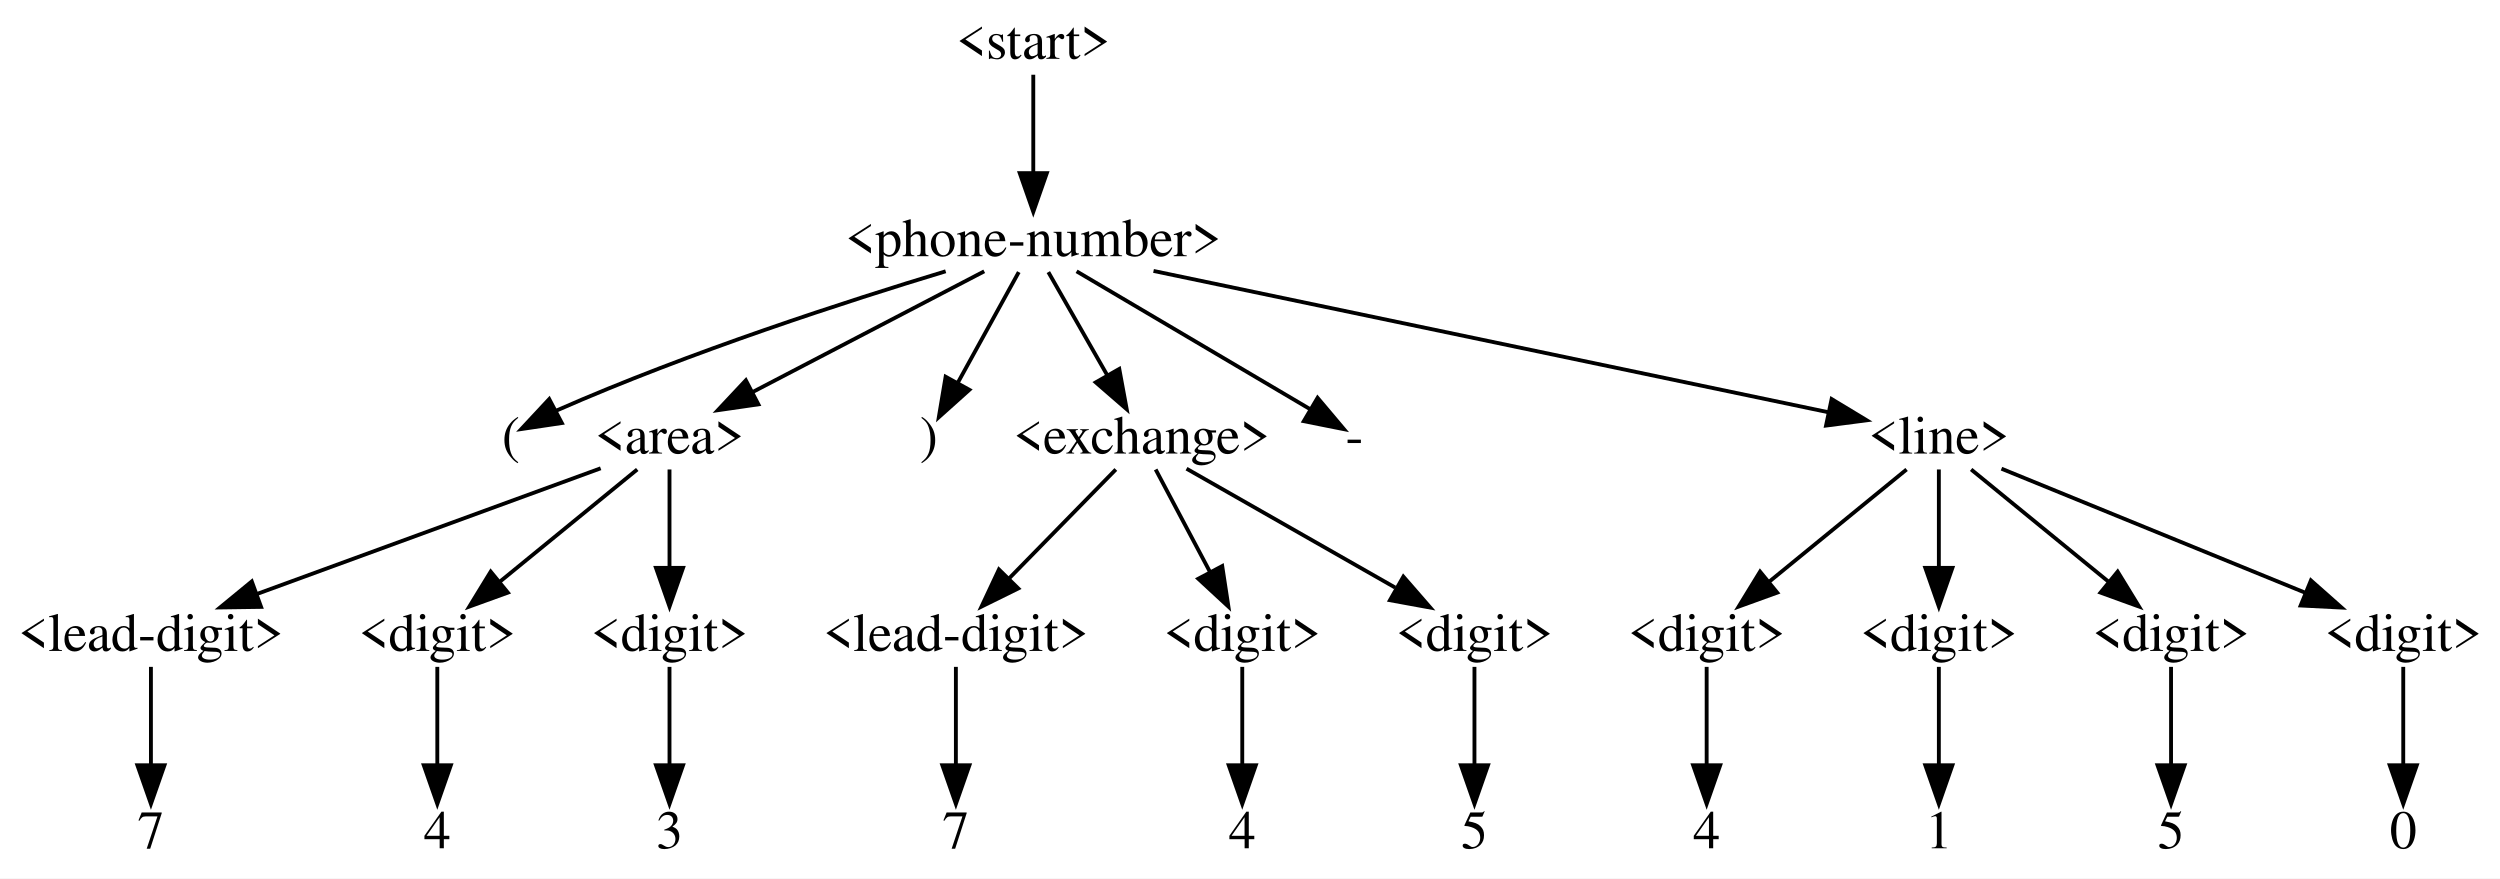
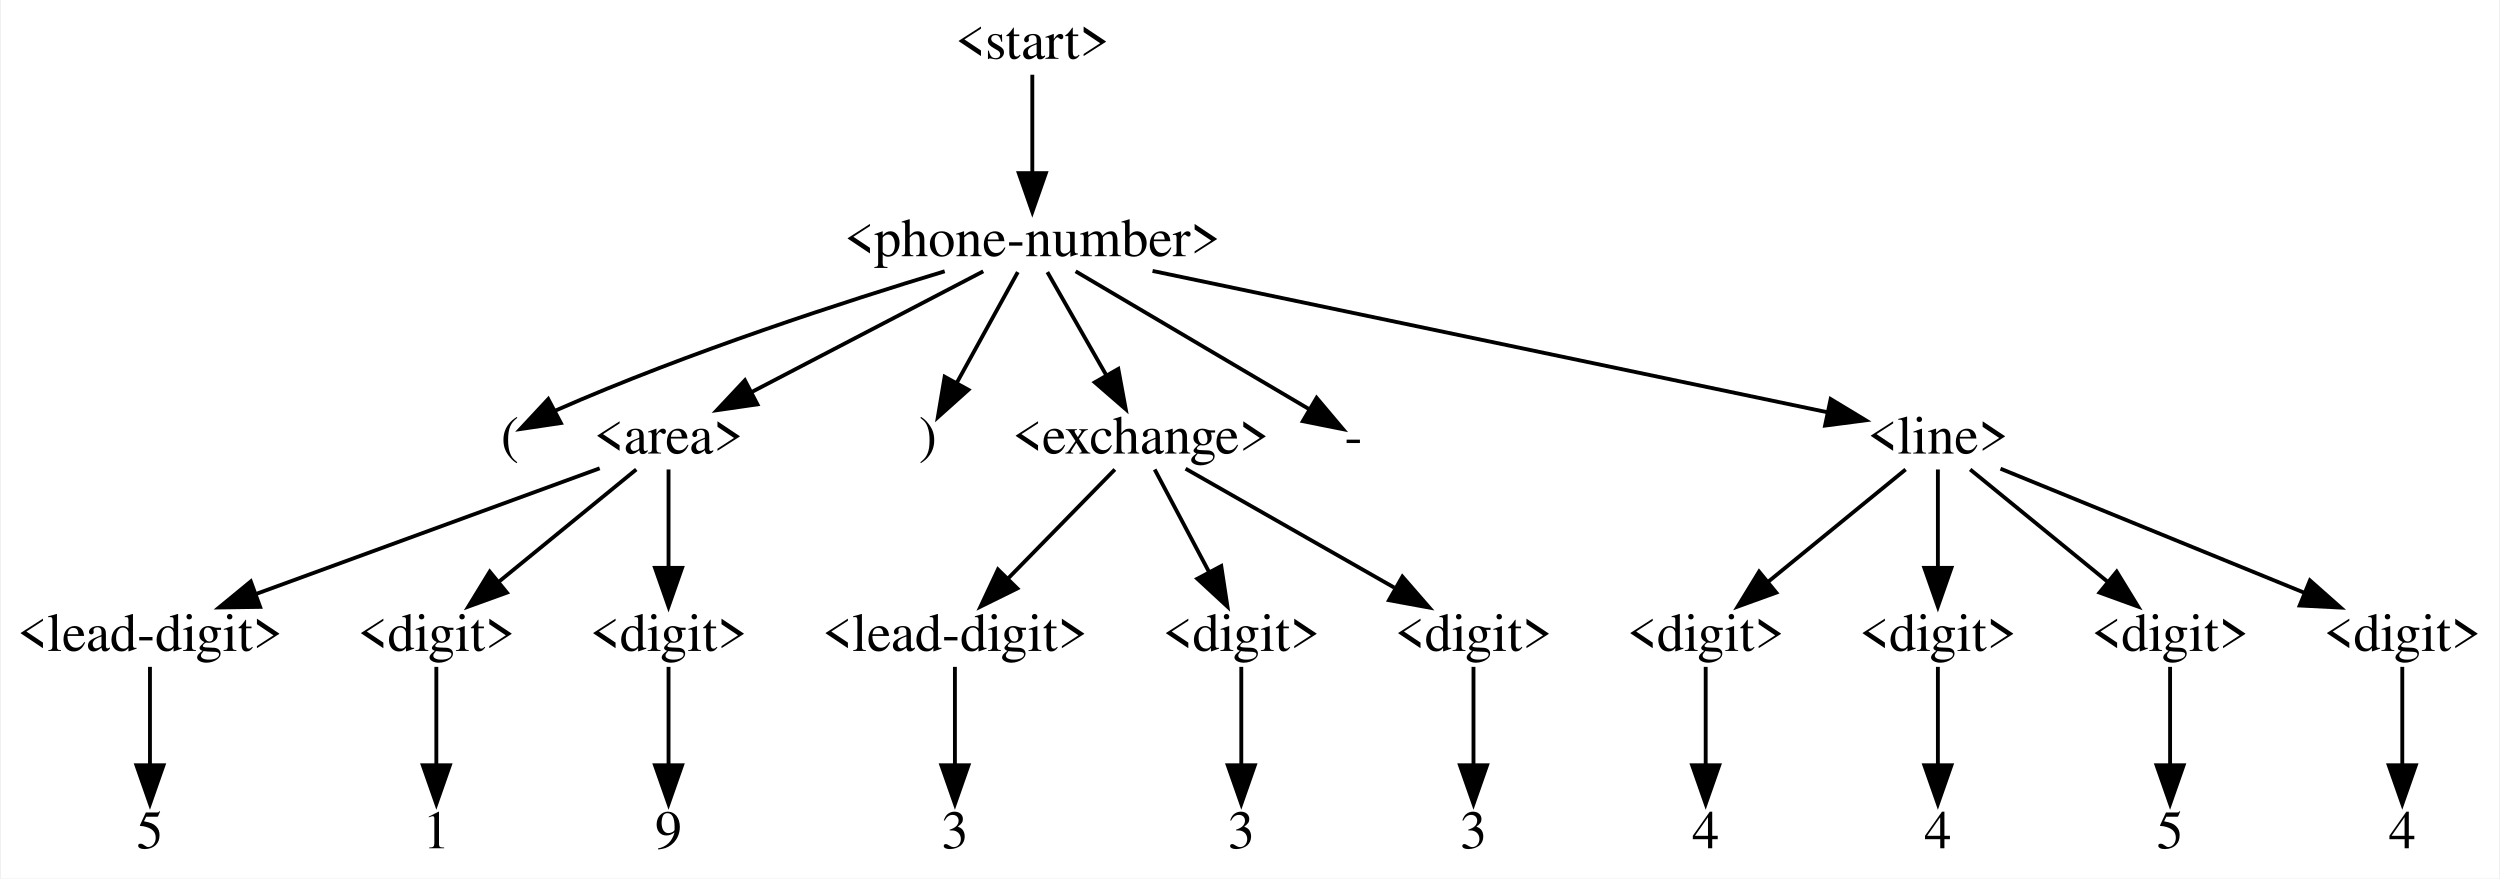
- <svg xmlns="http://www.w3.org/2000/svg" width="646pt" height="227pt" viewBox="0.00 0.00 646.00 227.00">
+ <svg xmlns="http://www.w3.org/2000/svg" width="646pt" height="227pt" viewBox="0.00 0.00 645.50 227.00">
  <g id="graph0" class="graph" transform="scale(1 1) rotate(0) translate(4 223)">
-     <polygon fill="white" stroke="transparent" points="-4,4 -4,-223 642,-223 642,4 -4,4" />
+     <polygon fill="white" stroke="transparent" points="-4,4 -4,-223 641.5,-223 641.5,4 -4,4" />
    <g id="node1" class="node">
-       <text text-anchor="middle" x="263" y="-207.8" font-family="Times,serif" font-size="14.00">&lt;start&gt;</text>
+       <text text-anchor="middle" x="262.5" y="-207.8" font-family="Times,serif" font-size="14.00">&lt;start&gt;</text>
    </g>
    <g id="node2" class="node">
-       <text text-anchor="middle" x="263" y="-156.8" font-family="Times,serif" font-size="14.00">&lt;phone-number&gt;</text>
+       <text text-anchor="middle" x="262.5" y="-156.8" font-family="Times,serif" font-size="14.00">&lt;phone-number&gt;</text>
    </g>
    <g id="edge1" class="edge">
-       <path fill="none" stroke="black" d="M263,-203.69C263,-197.18 263,-187.1 263,-178.43" />
-       <polygon fill="black" stroke="black" points="266.5,-178.26 263,-168.26 259.5,-178.26 266.5,-178.26" />
+       <path fill="none" stroke="black" d="M262.5,-203.69C262.5,-197.18 262.5,-187.1 262.5,-178.43" />
+       <polygon fill="black" stroke="black" points="266,-178.26 262.5,-168.26 259,-178.26 266,-178.26" />
    </g>
    <g id="node3" class="node">
-       <text text-anchor="middle" x="128" y="-105.8" font-family="Times,serif" font-size="14.00">(</text>
+       <text text-anchor="middle" x="127.5" y="-105.8" font-family="Times,serif" font-size="14.00">(</text>
    </g>
    <g id="edge2" class="edge">
-       <path fill="none" stroke="black" d="M240.36,-152.9C215.35,-145.33 174.12,-132.02 140,-117 139.9,-116.95 139.79,-116.91 139.69,-116.86" />
-       <polygon fill="black" stroke="black" points="141.18,-113.69 130.7,-112.13 137.92,-119.88 141.18,-113.69" />
+       <path fill="none" stroke="black" d="M239.86,-152.9C214.85,-145.33 173.62,-132.02 139.5,-117 139.4,-116.95 139.29,-116.91 139.19,-116.86" />
+       <polygon fill="black" stroke="black" points="140.68,-113.69 130.2,-112.13 137.42,-119.88 140.68,-113.69" />
    </g>
    <g id="node4" class="node">
-       <text text-anchor="middle" x="169" y="-105.8" font-family="Times,serif" font-size="14.00">&lt;area&gt;</text>
+       <text text-anchor="middle" x="168.5" y="-105.8" font-family="Times,serif" font-size="14.00">&lt;area&gt;</text>
    </g>
    <g id="edge3" class="edge">
-       <path fill="none" stroke="black" d="M250.32,-152.89C234.96,-144.88 208.84,-131.27 190.35,-121.63" />
-       <polygon fill="black" stroke="black" points="191.96,-118.52 181.48,-117 188.73,-124.73 191.96,-118.52" />
+       <path fill="none" stroke="black" d="M249.82,-152.89C234.46,-144.88 208.34,-131.27 189.85,-121.63" />
+       <polygon fill="black" stroke="black" points="191.46,-118.52 180.98,-117 188.23,-124.73 191.46,-118.52" />
    </g>
    <g id="node11" class="node">
-       <text text-anchor="middle" x="236" y="-105.8" font-family="Times,serif" font-size="14.00">)</text>
+       <text text-anchor="middle" x="235.5" y="-105.8" font-family="Times,serif" font-size="14.00">)</text>
    </g>
    <g id="edge10" class="edge">
-       <path fill="none" stroke="black" d="M259.25,-152.69C255.2,-145.35 248.66,-133.48 243.55,-124.2" />
-       <polygon fill="black" stroke="black" points="246.48,-122.27 238.59,-115.2 240.35,-125.65 246.48,-122.27" />
+       <path fill="none" stroke="black" d="M258.75,-152.69C254.7,-145.35 248.16,-133.48 243.05,-124.2" />
+       <polygon fill="black" stroke="black" points="245.98,-122.27 238.09,-115.2 239.85,-125.65 245.98,-122.27" />
    </g>
    <g id="node12" class="node">
-       <text text-anchor="middle" x="291" y="-105.8" font-family="Times,serif" font-size="14.00">&lt;exchange&gt;</text>
+       <text text-anchor="middle" x="290.5" y="-105.8" font-family="Times,serif" font-size="14.00">&lt;exchange&gt;</text>
    </g>
    <g id="edge11" class="edge">
-       <path fill="none" stroke="black" d="M266.89,-152.69C270.82,-145.81 277.02,-134.96 282.15,-125.98" />
-       <polygon fill="black" stroke="black" points="285.22,-127.67 287.14,-117.26 279.14,-124.2 285.22,-127.67" />
+       <path fill="none" stroke="black" d="M266.39,-152.69C270.32,-145.81 276.52,-134.96 281.65,-125.98" />
+       <polygon fill="black" stroke="black" points="284.72,-127.67 286.64,-117.26 278.64,-124.2 284.72,-127.67" />
    </g>
    <g id="node19" class="node">
-       <text text-anchor="middle" x="346" y="-105.8" font-family="Times,serif" font-size="14.00">-</text>
+       <text text-anchor="middle" x="345.5" y="-105.8" font-family="Times,serif" font-size="14.00">-</text>
    </g>
    <g id="edge18" class="edge">
-       <path fill="none" stroke="black" d="M274.19,-152.89C290.01,-143.55 318.75,-126.59 334.65,-117.2" />
-       <polygon fill="black" stroke="black" points="336.46,-120.2 343.29,-112.1 332.9,-114.17 336.46,-120.2" />
+       <path fill="none" stroke="black" d="M273.69,-152.89C289.51,-143.55 318.25,-126.59 334.15,-117.2" />
+       <polygon fill="black" stroke="black" points="335.96,-120.2 342.79,-112.1 332.4,-114.17 335.96,-120.2" />
    </g>
    <g id="node20" class="node">
-       <text text-anchor="middle" x="497" y="-105.8" font-family="Times,serif" font-size="14.00">&lt;line&gt;</text>
+       <text text-anchor="middle" x="496.5" y="-105.8" font-family="Times,serif" font-size="14.00">&lt;line&gt;</text>
    </g>
    <g id="edge19" class="edge">
-       <path fill="none" stroke="black" d="M294.07,-152.99C339.77,-143.43 424.43,-125.7 468.56,-116.45" />
-       <polygon fill="black" stroke="black" points="469.29,-119.88 478.36,-114.4 467.85,-113.03 469.29,-119.88" />
+       <path fill="none" stroke="black" d="M293.57,-152.99C339.27,-143.43 423.93,-125.7 468.06,-116.45" />
+       <polygon fill="black" stroke="black" points="468.79,-119.88 477.86,-114.4 467.35,-113.03 468.79,-119.88" />
    </g>
    <g id="node5" class="node">
-       <text text-anchor="middle" x="35" y="-54.8" font-family="Times,serif" font-size="14.00">&lt;lead-digit&gt;</text>
+       <text text-anchor="middle" x="34.5" y="-54.8" font-family="Times,serif" font-size="14.00">&lt;lead-digit&gt;</text>
    </g>
    <g id="edge4" class="edge">
-       <path fill="none" stroke="black" d="M151.21,-101.99C128.48,-93.68 88.92,-79.22 62.35,-69.5" />
-       <polygon fill="black" stroke="black" points="63.46,-66.18 52.87,-66.03 61.06,-72.76 63.46,-66.18" />
+       <path fill="none" stroke="black" d="M150.71,-101.99C127.98,-93.68 88.42,-79.22 61.85,-69.5" />
+       <polygon fill="black" stroke="black" points="62.96,-66.18 52.37,-66.03 60.56,-72.76 62.96,-66.18" />
    </g>
    <g id="node7" class="node">
-       <text text-anchor="middle" x="109" y="-54.8" font-family="Times,serif" font-size="14.00">&lt;digit&gt;</text>
+       <text text-anchor="middle" x="108.5" y="-54.8" font-family="Times,serif" font-size="14.00">&lt;digit&gt;</text>
    </g>
    <g id="edge6" class="edge">
-       <path fill="none" stroke="black" d="M160.66,-101.69C151.52,-94.23 136.65,-82.08 125.21,-72.73" />
-       <polygon fill="black" stroke="black" points="127.23,-69.87 117.27,-66.26 122.8,-75.29 127.23,-69.87" />
+       <path fill="none" stroke="black" d="M160.16,-101.69C151.02,-94.23 136.15,-82.08 124.71,-72.73" />
+       <polygon fill="black" stroke="black" points="126.73,-69.87 116.77,-66.26 122.3,-75.29 126.73,-69.87" />
    </g>
    <g id="node9" class="node">
-       <text text-anchor="middle" x="169" y="-54.8" font-family="Times,serif" font-size="14.00">&lt;digit&gt;</text>
+       <text text-anchor="middle" x="168.5" y="-54.8" font-family="Times,serif" font-size="14.00">&lt;digit&gt;</text>
    </g>
    <g id="edge8" class="edge">
-       <path fill="none" stroke="black" d="M169,-101.69C169,-95.18 169,-85.1 169,-76.43" />
-       <polygon fill="black" stroke="black" points="172.5,-76.26 169,-66.26 165.5,-76.26 172.5,-76.26" />
+       <path fill="none" stroke="black" d="M168.5,-101.69C168.5,-95.18 168.5,-85.1 168.5,-76.43" />
+       <polygon fill="black" stroke="black" points="172,-76.26 168.5,-66.26 165,-76.26 172,-76.26" />
    </g>
    <g id="node6" class="node">
-       <text text-anchor="middle" x="35" y="-3.8" font-family="Times,serif" font-size="14.00">7</text>
+       <text text-anchor="middle" x="34.5" y="-3.8" font-family="Times,serif" font-size="14.00">5</text>
    </g>
    <g id="edge5" class="edge">
-       <path fill="none" stroke="black" d="M35,-50.69C35,-44.18 35,-34.1 35,-25.43" />
-       <polygon fill="black" stroke="black" points="38.5,-25.26 35,-15.26 31.5,-25.26 38.5,-25.26" />
+       <path fill="none" stroke="black" d="M34.5,-50.69C34.5,-44.18 34.5,-34.1 34.5,-25.43" />
+       <polygon fill="black" stroke="black" points="38,-25.26 34.5,-15.26 31,-25.26 38,-25.26" />
    </g>
    <g id="node8" class="node">
-       <text text-anchor="middle" x="109" y="-3.8" font-family="Times,serif" font-size="14.00">4</text>
+       <text text-anchor="middle" x="108.5" y="-3.8" font-family="Times,serif" font-size="14.00">1</text>
    </g>
    <g id="edge7" class="edge">
-       <path fill="none" stroke="black" d="M109,-50.69C109,-44.18 109,-34.1 109,-25.43" />
-       <polygon fill="black" stroke="black" points="112.5,-25.26 109,-15.26 105.5,-25.26 112.5,-25.26" />
+       <path fill="none" stroke="black" d="M108.5,-50.69C108.5,-44.18 108.5,-34.1 108.5,-25.43" />
+       <polygon fill="black" stroke="black" points="112,-25.26 108.5,-15.26 105,-25.26 112,-25.26" />
    </g>
    <g id="node10" class="node">
-       <text text-anchor="middle" x="169" y="-3.8" font-family="Times,serif" font-size="14.00">3</text>
+       <text text-anchor="middle" x="168.5" y="-3.8" font-family="Times,serif" font-size="14.00">9</text>
    </g>
    <g id="edge9" class="edge">
-       <path fill="none" stroke="black" d="M169,-50.69C169,-44.18 169,-34.1 169,-25.43" />
-       <polygon fill="black" stroke="black" points="172.5,-25.26 169,-15.26 165.5,-25.26 172.5,-25.26" />
+       <path fill="none" stroke="black" d="M168.5,-50.69C168.5,-44.18 168.5,-34.1 168.5,-25.43" />
+       <polygon fill="black" stroke="black" points="172,-25.26 168.5,-15.26 165,-25.26 172,-25.26" />
    </g>
    <g id="node13" class="node">
-       <text text-anchor="middle" x="243" y="-54.8" font-family="Times,serif" font-size="14.00">&lt;lead-digit&gt;</text>
+       <text text-anchor="middle" x="242.5" y="-54.8" font-family="Times,serif" font-size="14.00">&lt;lead-digit&gt;</text>
    </g>
    <g id="edge12" class="edge">
-       <path fill="none" stroke="black" d="M284.33,-101.69C277.23,-94.45 265.82,-82.79 256.78,-73.57" />
-       <polygon fill="black" stroke="black" points="259.12,-70.95 249.62,-66.26 254.12,-75.85 259.12,-70.95" />
+       <path fill="none" stroke="black" d="M283.83,-101.69C276.73,-94.45 265.32,-82.79 256.28,-73.57" />
+       <polygon fill="black" stroke="black" points="258.62,-70.95 249.12,-66.26 253.62,-75.85 258.62,-70.95" />
    </g>
    <g id="node15" class="node">
-       <text text-anchor="middle" x="317" y="-54.8" font-family="Times,serif" font-size="14.00">&lt;digit&gt;</text>
+       <text text-anchor="middle" x="316.5" y="-54.8" font-family="Times,serif" font-size="14.00">&lt;digit&gt;</text>
    </g>
    <g id="edge14" class="edge">
-       <path fill="none" stroke="black" d="M294.62,-101.69C298.22,-94.88 303.9,-84.19 308.63,-75.27" />
-       <polygon fill="black" stroke="black" points="311.82,-76.73 313.42,-66.26 305.64,-73.45 311.82,-76.73" />
+       <path fill="none" stroke="black" d="M294.12,-101.69C297.72,-94.88 303.4,-84.19 308.13,-75.27" />
+       <polygon fill="black" stroke="black" points="311.32,-76.73 312.92,-66.26 305.14,-73.45 311.32,-76.73" />
    </g>
    <g id="node17" class="node">
-       <text text-anchor="middle" x="377" y="-54.8" font-family="Times,serif" font-size="14.00">&lt;digit&gt;</text>
+       <text text-anchor="middle" x="376.5" y="-54.8" font-family="Times,serif" font-size="14.00">&lt;digit&gt;</text>
    </g>
    <g id="edge16" class="edge">
-       <path fill="none" stroke="black" d="M302.6,-101.89C316.4,-94.03 339.68,-80.77 356.53,-71.16" />
-       <polygon fill="black" stroke="black" points="358.63,-74 365.59,-66 355.16,-67.91 358.63,-74" />
+       <path fill="none" stroke="black" d="M302.1,-101.89C315.9,-94.03 339.18,-80.77 356.03,-71.16" />
+       <polygon fill="black" stroke="black" points="358.13,-74 365.09,-66 354.66,-67.91 358.13,-74" />
    </g>
    <g id="node14" class="node">
-       <text text-anchor="middle" x="243" y="-3.8" font-family="Times,serif" font-size="14.00">7</text>
+       <text text-anchor="middle" x="242.5" y="-3.8" font-family="Times,serif" font-size="14.00">3</text>
    </g>
    <g id="edge13" class="edge">
-       <path fill="none" stroke="black" d="M243,-50.69C243,-44.18 243,-34.1 243,-25.43" />
-       <polygon fill="black" stroke="black" points="246.5,-25.26 243,-15.26 239.5,-25.26 246.5,-25.26" />
+       <path fill="none" stroke="black" d="M242.5,-50.69C242.5,-44.18 242.5,-34.1 242.5,-25.43" />
+       <polygon fill="black" stroke="black" points="246,-25.26 242.5,-15.26 239,-25.26 246,-25.26" />
    </g>
    <g id="node16" class="node">
-       <text text-anchor="middle" x="317" y="-3.8" font-family="Times,serif" font-size="14.00">4</text>
+       <text text-anchor="middle" x="316.5" y="-3.8" font-family="Times,serif" font-size="14.00">3</text>
    </g>
    <g id="edge15" class="edge">
-       <path fill="none" stroke="black" d="M317,-50.69C317,-44.18 317,-34.1 317,-25.43" />
-       <polygon fill="black" stroke="black" points="320.5,-25.26 317,-15.26 313.5,-25.26 320.5,-25.26" />
+       <path fill="none" stroke="black" d="M316.5,-50.69C316.5,-44.18 316.5,-34.1 316.5,-25.43" />
+       <polygon fill="black" stroke="black" points="320,-25.26 316.5,-15.26 313,-25.26 320,-25.26" />
    </g>
    <g id="node18" class="node">
-       <text text-anchor="middle" x="377" y="-3.8" font-family="Times,serif" font-size="14.00">5</text>
+       <text text-anchor="middle" x="376.5" y="-3.8" font-family="Times,serif" font-size="14.00">3</text>
    </g>
    <g id="edge17" class="edge">
-       <path fill="none" stroke="black" d="M377,-50.69C377,-44.18 377,-34.1 377,-25.43" />
-       <polygon fill="black" stroke="black" points="380.5,-25.26 377,-15.26 373.5,-25.26 380.5,-25.26" />
+       <path fill="none" stroke="black" d="M376.5,-50.69C376.5,-44.18 376.5,-34.1 376.5,-25.43" />
+       <polygon fill="black" stroke="black" points="380,-25.26 376.5,-15.26 373,-25.26 380,-25.26" />
    </g>
    <g id="node21" class="node">
-       <text text-anchor="middle" x="437" y="-54.8" font-family="Times,serif" font-size="14.00">&lt;digit&gt;</text>
+       <text text-anchor="middle" x="436.5" y="-54.8" font-family="Times,serif" font-size="14.00">&lt;digit&gt;</text>
    </g>
    <g id="edge20" class="edge">
-       <path fill="none" stroke="black" d="M488.66,-101.69C479.52,-94.23 464.65,-82.08 453.21,-72.73" />
-       <polygon fill="black" stroke="black" points="455.23,-69.87 445.27,-66.26 450.8,-75.29 455.23,-69.87" />
+       <path fill="none" stroke="black" d="M488.16,-101.69C479.02,-94.23 464.15,-82.08 452.71,-72.73" />
+       <polygon fill="black" stroke="black" points="454.73,-69.87 444.77,-66.26 450.3,-75.29 454.73,-69.87" />
    </g>
    <g id="node23" class="node">
-       <text text-anchor="middle" x="497" y="-54.8" font-family="Times,serif" font-size="14.00">&lt;digit&gt;</text>
+       <text text-anchor="middle" x="496.5" y="-54.8" font-family="Times,serif" font-size="14.00">&lt;digit&gt;</text>
    </g>
    <g id="edge22" class="edge">
-       <path fill="none" stroke="black" d="M497,-101.69C497,-95.18 497,-85.1 497,-76.43" />
-       <polygon fill="black" stroke="black" points="500.5,-76.26 497,-66.26 493.5,-76.26 500.5,-76.26" />
+       <path fill="none" stroke="black" d="M496.5,-101.69C496.5,-95.18 496.5,-85.1 496.5,-76.43" />
+       <polygon fill="black" stroke="black" points="500,-76.26 496.5,-66.26 493,-76.26 500,-76.26" />
    </g>
    <g id="node25" class="node">
-       <text text-anchor="middle" x="557" y="-54.8" font-family="Times,serif" font-size="14.00">&lt;digit&gt;</text>
+       <text text-anchor="middle" x="556.5" y="-54.8" font-family="Times,serif" font-size="14.00">&lt;digit&gt;</text>
    </g>
    <g id="edge24" class="edge">
-       <path fill="none" stroke="black" d="M505.34,-101.69C514.48,-94.23 529.35,-82.08 540.79,-72.73" />
-       <polygon fill="black" stroke="black" points="543.2,-75.29 548.73,-66.26 538.77,-69.87 543.2,-75.29" />
+       <path fill="none" stroke="black" d="M504.84,-101.69C513.98,-94.23 528.85,-82.08 540.29,-72.73" />
+       <polygon fill="black" stroke="black" points="542.7,-75.29 548.23,-66.26 538.27,-69.87 542.7,-75.29" />
    </g>
    <g id="node27" class="node">
-       <text text-anchor="middle" x="617" y="-54.8" font-family="Times,serif" font-size="14.00">&lt;digit&gt;</text>
+       <text text-anchor="middle" x="616.5" y="-54.8" font-family="Times,serif" font-size="14.00">&lt;digit&gt;</text>
    </g>
    <g id="edge26" class="edge">
-       <path fill="none" stroke="black" d="M513.18,-101.89C533.34,-93.66 567.99,-79.51 591.67,-69.84" />
-       <polygon fill="black" stroke="black" points="593.14,-73.02 601.07,-66 590.49,-66.54 593.14,-73.02" />
+       <path fill="none" stroke="black" d="M512.68,-101.89C532.84,-93.66 567.49,-79.51 591.17,-69.84" />
+       <polygon fill="black" stroke="black" points="592.64,-73.02 600.57,-66 589.99,-66.54 592.64,-73.02" />
    </g>
    <g id="node22" class="node">
-       <text text-anchor="middle" x="437" y="-3.8" font-family="Times,serif" font-size="14.00">4</text>
+       <text text-anchor="middle" x="436.5" y="-3.8" font-family="Times,serif" font-size="14.00">4</text>
    </g>
    <g id="edge21" class="edge">
-       <path fill="none" stroke="black" d="M437,-50.69C437,-44.18 437,-34.1 437,-25.43" />
-       <polygon fill="black" stroke="black" points="440.5,-25.26 437,-15.26 433.5,-25.26 440.5,-25.26" />
+       <path fill="none" stroke="black" d="M436.5,-50.69C436.5,-44.18 436.5,-34.1 436.5,-25.43" />
+       <polygon fill="black" stroke="black" points="440,-25.26 436.5,-15.26 433,-25.26 440,-25.26" />
    </g>
    <g id="node24" class="node">
-       <text text-anchor="middle" x="497" y="-3.8" font-family="Times,serif" font-size="14.00">1</text>
+       <text text-anchor="middle" x="496.5" y="-3.8" font-family="Times,serif" font-size="14.00">4</text>
    </g>
    <g id="edge23" class="edge">
-       <path fill="none" stroke="black" d="M497,-50.69C497,-44.18 497,-34.1 497,-25.43" />
-       <polygon fill="black" stroke="black" points="500.5,-25.26 497,-15.26 493.5,-25.26 500.5,-25.26" />
+       <path fill="none" stroke="black" d="M496.5,-50.69C496.5,-44.18 496.5,-34.1 496.5,-25.43" />
+       <polygon fill="black" stroke="black" points="500,-25.26 496.5,-15.26 493,-25.26 500,-25.26" />
    </g>
    <g id="node26" class="node">
-       <text text-anchor="middle" x="557" y="-3.8" font-family="Times,serif" font-size="14.00">5</text>
+       <text text-anchor="middle" x="556.5" y="-3.8" font-family="Times,serif" font-size="14.00">5</text>
    </g>
    <g id="edge25" class="edge">
-       <path fill="none" stroke="black" d="M557,-50.69C557,-44.18 557,-34.1 557,-25.43" />
-       <polygon fill="black" stroke="black" points="560.5,-25.26 557,-15.26 553.5,-25.26 560.5,-25.26" />
+       <path fill="none" stroke="black" d="M556.5,-50.69C556.5,-44.18 556.5,-34.1 556.5,-25.43" />
+       <polygon fill="black" stroke="black" points="560,-25.26 556.5,-15.26 553,-25.26 560,-25.26" />
    </g>
    <g id="node28" class="node">
-       <text text-anchor="middle" x="617" y="-3.8" font-family="Times,serif" font-size="14.00">0</text>
+       <text text-anchor="middle" x="616.5" y="-3.8" font-family="Times,serif" font-size="14.00">4</text>
    </g>
    <g id="edge27" class="edge">
-       <path fill="none" stroke="black" d="M617,-50.69C617,-44.18 617,-34.1 617,-25.43" />
-       <polygon fill="black" stroke="black" points="620.5,-25.26 617,-15.26 613.5,-25.26 620.5,-25.26" />
+       <path fill="none" stroke="black" d="M616.5,-50.69C616.5,-44.18 616.5,-34.1 616.5,-25.43" />
+       <polygon fill="black" stroke="black" points="620,-25.26 616.5,-15.26 613,-25.26 620,-25.26" />
    </g>
  </g>
</svg>
